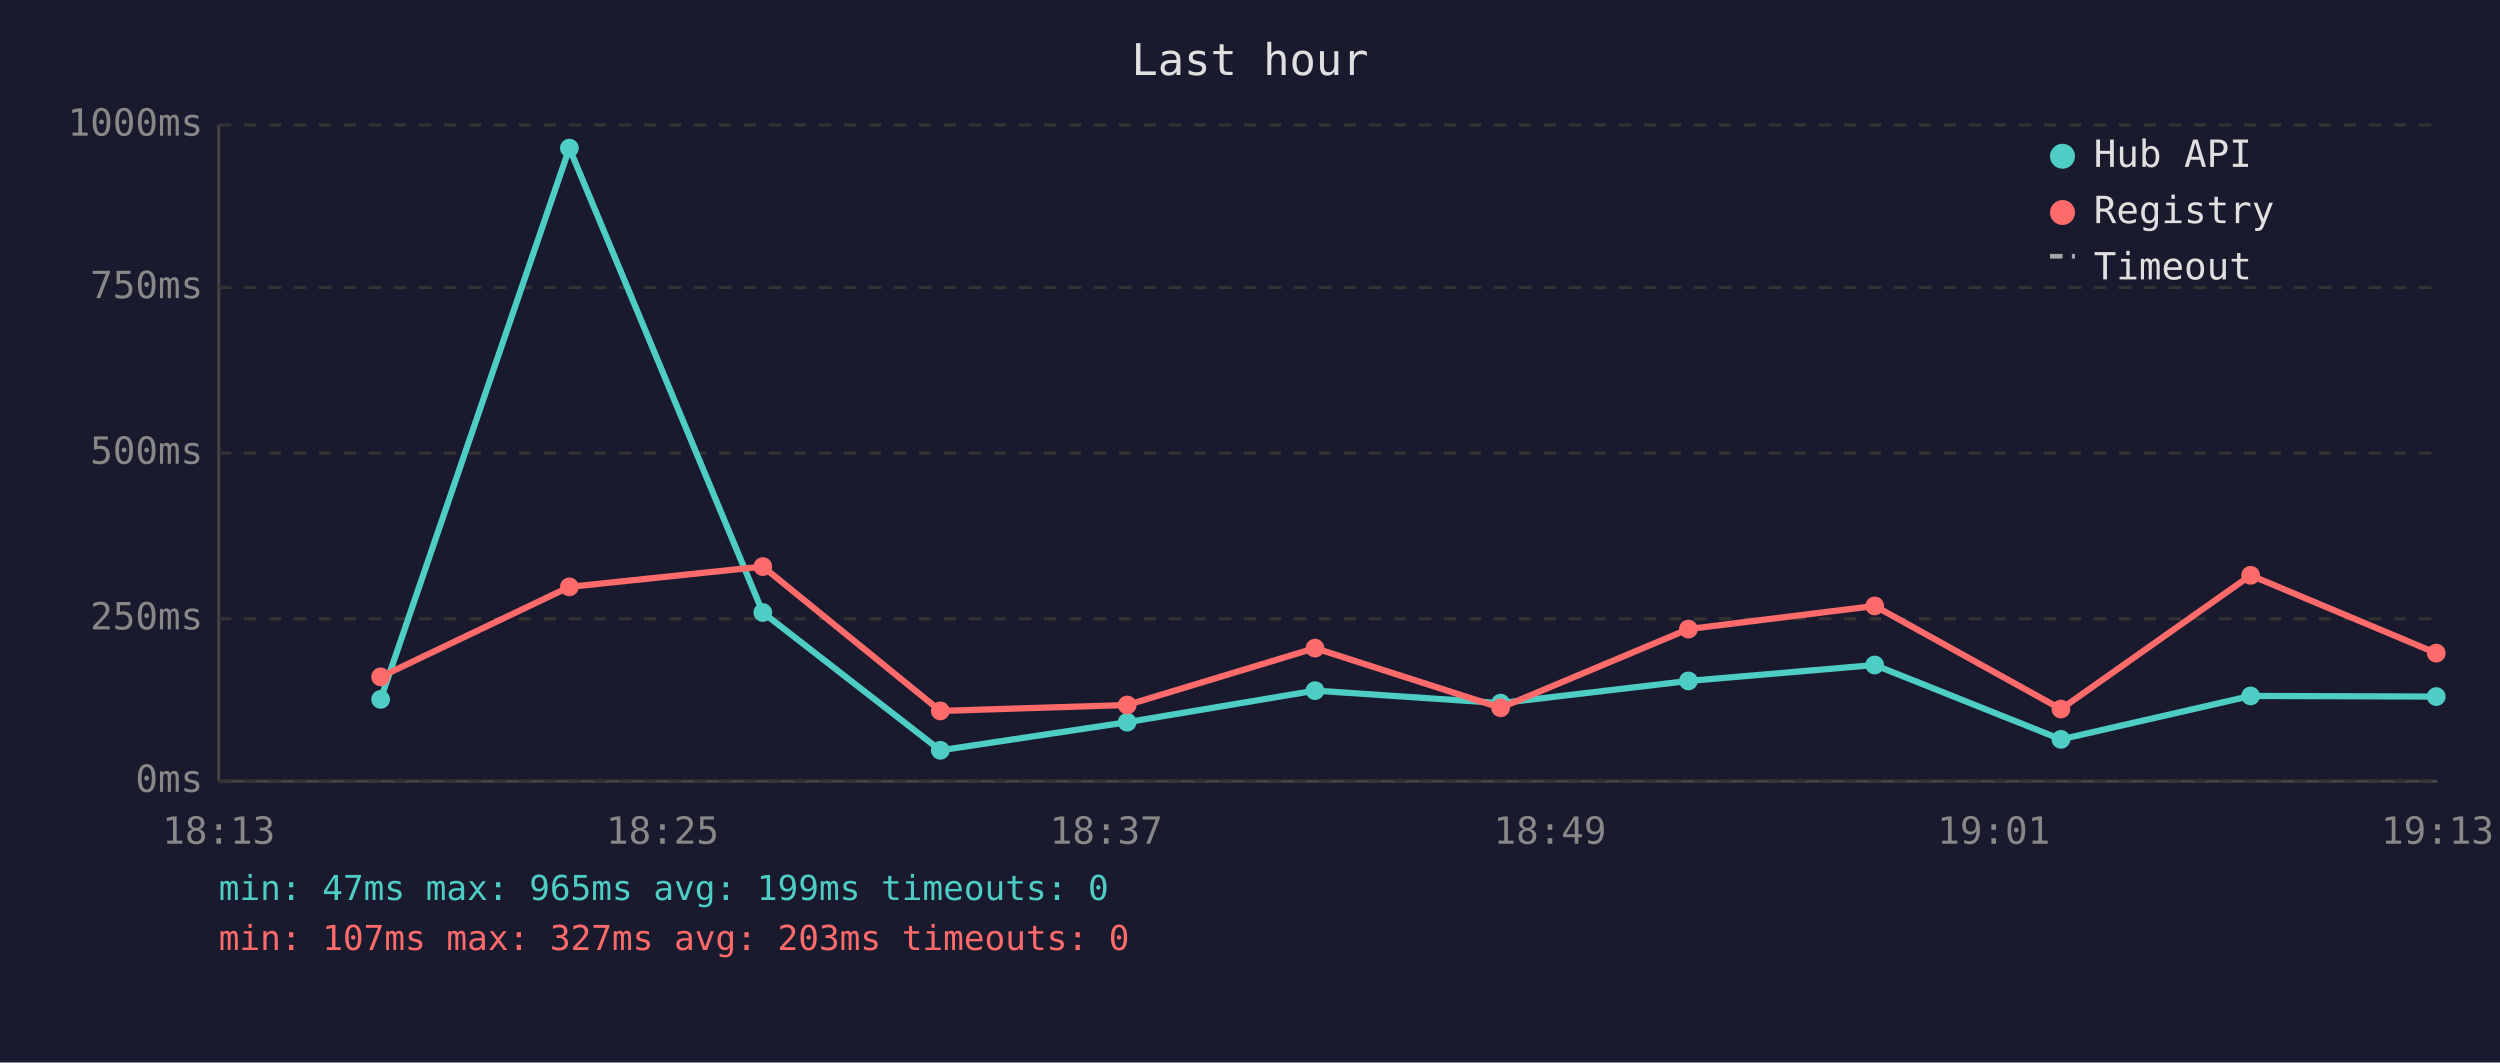
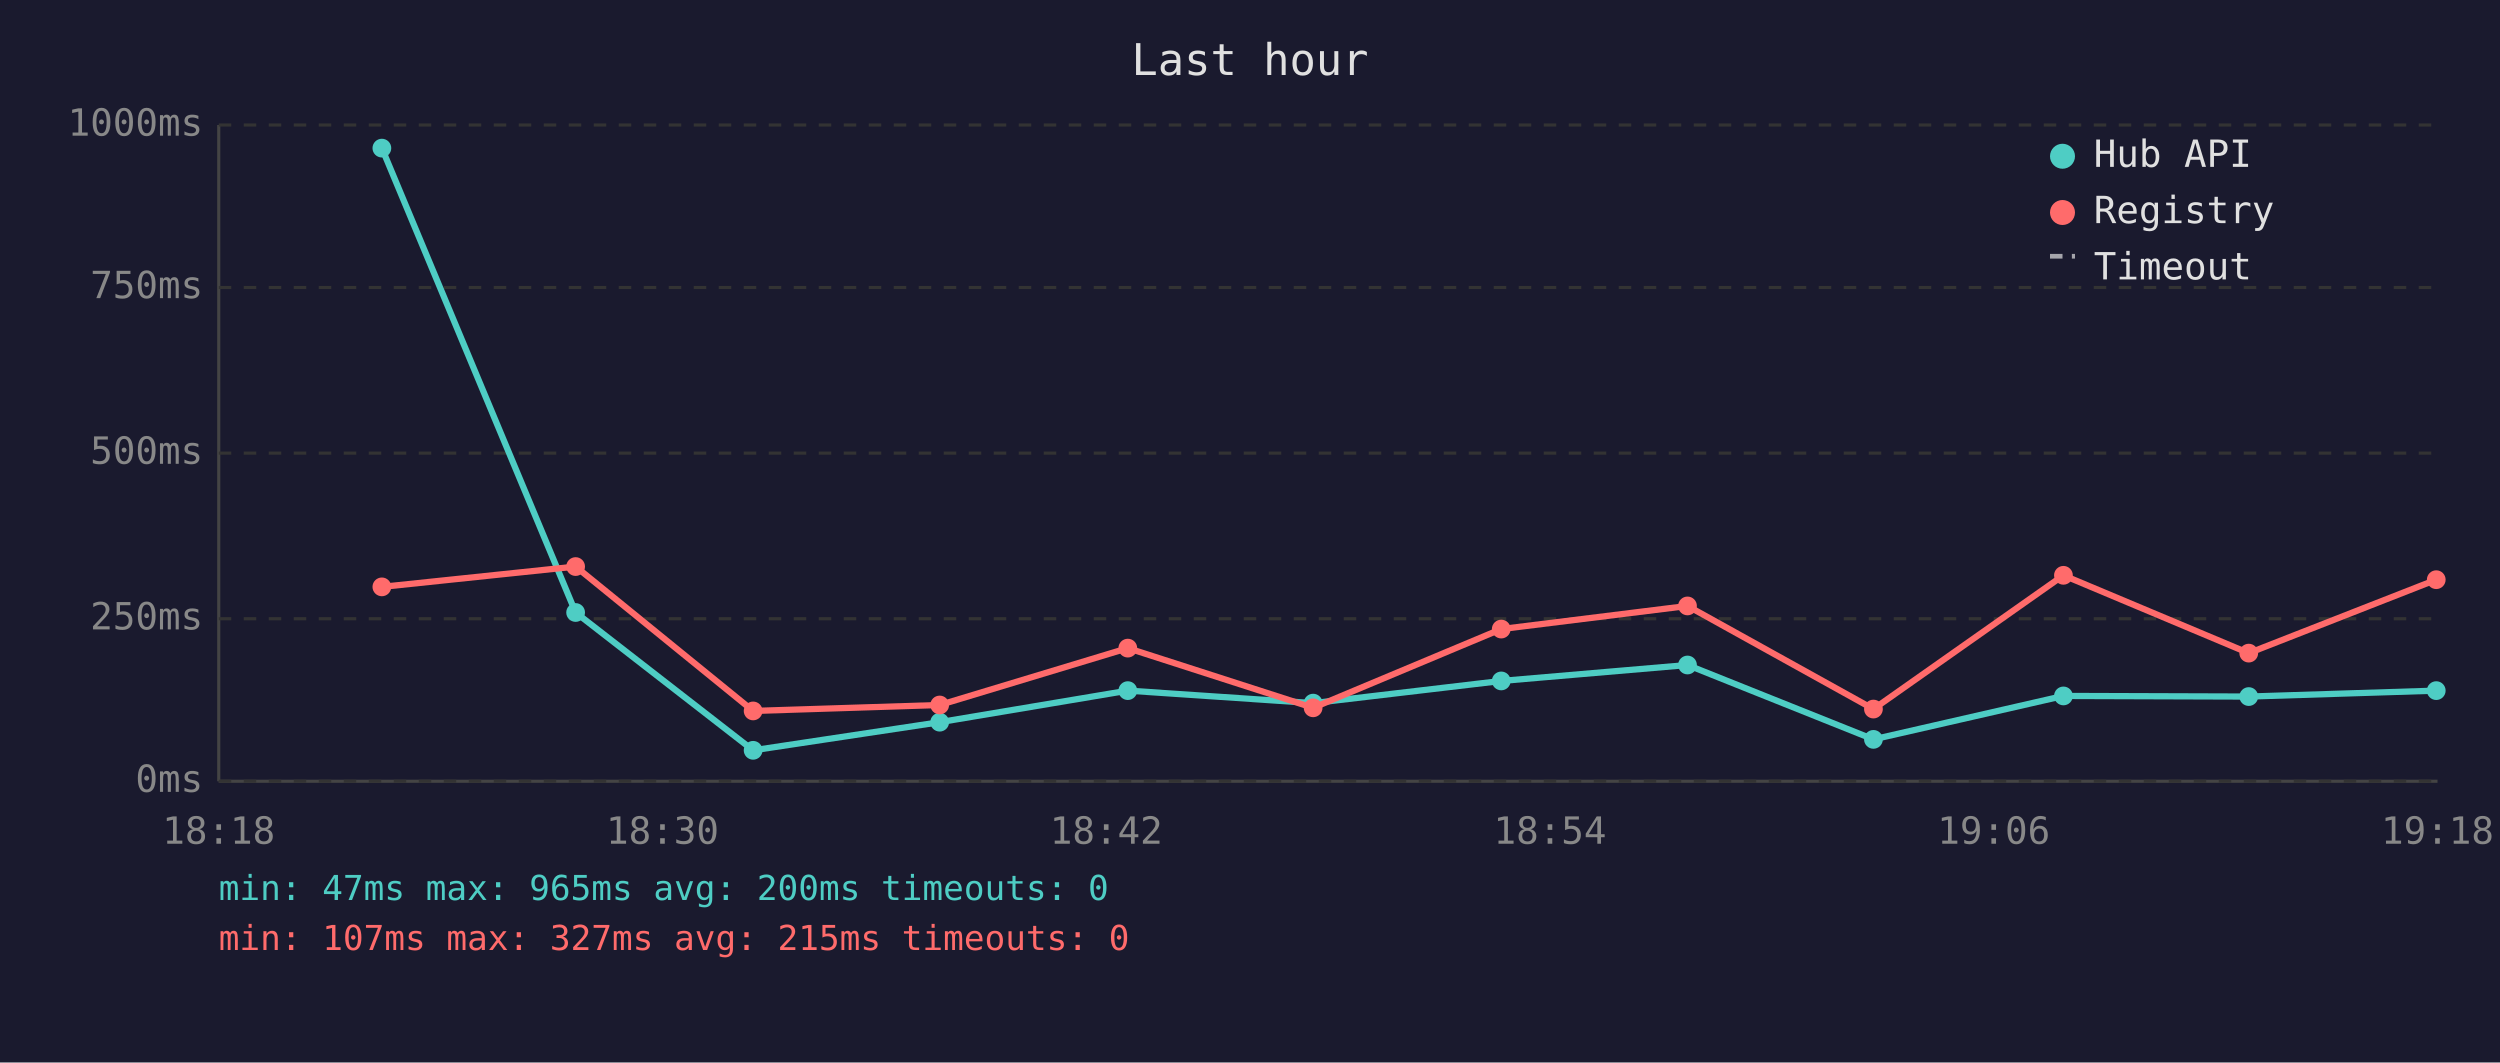
<svg xmlns="http://www.w3.org/2000/svg" viewBox="0 0 800 340" font-family="monospace" font-size="12">
  <rect width="800" height="340" fill="#1a1a2e" />
  <text x="400" y="24" fill="#e0e0e0" font-size="14" text-anchor="middle">Last hour</text>
  <line x1="70" y1="40" x2="70" y2="250" stroke="#444" stroke-width="1" />
  <line x1="70" y1="250" x2="780" y2="250" stroke="#444" stroke-width="1" />
  <line x1="70" y1="250" x2="780" y2="250" stroke="#333" stroke-width="1" stroke-dasharray="4" />
  <text x="65" y="250" fill="#888" text-anchor="end" dominant-baseline="middle">0ms</text>
  <line x1="70" y1="198" x2="780" y2="198" stroke="#333" stroke-width="1" stroke-dasharray="4" />
  <text x="65" y="198" fill="#888" text-anchor="end" dominant-baseline="middle">250ms</text>
  <line x1="70" y1="145" x2="780" y2="145" stroke="#333" stroke-width="1" stroke-dasharray="4" />
  <text x="65" y="145" fill="#888" text-anchor="end" dominant-baseline="middle">500ms</text>
  <line x1="70" y1="92" x2="780" y2="92" stroke="#333" stroke-width="1" stroke-dasharray="4" />
  <text x="65" y="92" fill="#888" text-anchor="end" dominant-baseline="middle">750ms</text>
  <line x1="70" y1="40" x2="780" y2="40" stroke="#333" stroke-width="1" stroke-dasharray="4" />
  <text x="65" y="40" fill="#888" text-anchor="end" dominant-baseline="middle">1000ms</text>
-   <text x="70" y="270" fill="#888" text-anchor="middle">18:13</text>
-   <text x="212" y="270" fill="#888" text-anchor="middle">18:25</text>
-   <text x="354" y="270" fill="#888" text-anchor="middle">18:37</text>
-   <text x="496" y="270" fill="#888" text-anchor="middle">18:49</text>
-   <text x="638" y="270" fill="#888" text-anchor="middle">19:01</text>
-   <text x="780" y="270" fill="#888" text-anchor="middle">19:13</text>
-   <polyline points="121.8,223.8 182.2,47.4 244.1,196.0 300.9,240.1 360.7,231.1 420.8,221.0 480.2,225.0 540.3,217.9 599.9,212.8 659.5,236.6 720.2,222.7 779.6,222.9" fill="none" stroke="#4ecdc4" stroke-width="2" opacity="1" />
-   <circle cx="121.8" cy="223.8" r="3" fill="#4ecdc4" />
-   <circle cx="182.2" cy="47.4" r="3" fill="#4ecdc4" />
-   <circle cx="244.1" cy="196.0" r="3" fill="#4ecdc4" />
-   <circle cx="300.9" cy="240.1" r="3" fill="#4ecdc4" />
-   <circle cx="360.7" cy="231.1" r="3" fill="#4ecdc4" />
-   <circle cx="420.8" cy="221.0" r="3" fill="#4ecdc4" />
-   <circle cx="480.2" cy="225.0" r="3" fill="#4ecdc4" />
-   <circle cx="540.3" cy="217.9" r="3" fill="#4ecdc4" />
-   <circle cx="599.9" cy="212.8" r="3" fill="#4ecdc4" />
-   <circle cx="659.5" cy="236.6" r="3" fill="#4ecdc4" />
-   <circle cx="720.2" cy="222.7" r="3" fill="#4ecdc4" />
-   <circle cx="779.6" cy="222.9" r="3" fill="#4ecdc4" />
-   <polyline points="121.8,216.6 182.2,187.8 244.1,181.3 300.9,227.5 360.7,225.6 420.8,207.4 480.2,226.5 540.3,201.3 599.9,193.9 659.5,226.9 720.2,184.1 779.6,209.0" fill="none" stroke="#ff6b6b" stroke-width="2" opacity="1" />
-   <circle cx="121.8" cy="216.6" r="3" fill="#ff6b6b" />
-   <circle cx="182.2" cy="187.8" r="3" fill="#ff6b6b" />
-   <circle cx="244.1" cy="181.3" r="3" fill="#ff6b6b" />
-   <circle cx="300.9" cy="227.5" r="3" fill="#ff6b6b" />
-   <circle cx="360.7" cy="225.6" r="3" fill="#ff6b6b" />
-   <circle cx="420.8" cy="207.4" r="3" fill="#ff6b6b" />
-   <circle cx="480.2" cy="226.5" r="3" fill="#ff6b6b" />
-   <circle cx="540.3" cy="201.3" r="3" fill="#ff6b6b" />
-   <circle cx="599.9" cy="193.9" r="3" fill="#ff6b6b" />
-   <circle cx="659.5" cy="226.9" r="3" fill="#ff6b6b" />
-   <circle cx="720.2" cy="184.1" r="3" fill="#ff6b6b" />
-   <circle cx="779.6" cy="209.0" r="3" fill="#ff6b6b" />
+   <text x="70" y="270" fill="#888" text-anchor="middle">18:18</text>
+   <text x="212" y="270" fill="#888" text-anchor="middle">18:30</text>
+   <text x="354" y="270" fill="#888" text-anchor="middle">18:42</text>
+   <text x="496" y="270" fill="#888" text-anchor="middle">18:54</text>
+   <text x="638" y="270" fill="#888" text-anchor="middle">19:06</text>
+   <text x="780" y="270" fill="#888" text-anchor="middle">19:18</text>
+   <polyline points="122.2,47.4 184.2,196.0 241.0,240.1 300.7,231.1 360.9,221.0 420.2,225.0 480.4,217.9 540.0,212.8 599.5,236.6 660.3,222.7 719.6,222.9 779.6,221.0" fill="none" stroke="#4ecdc4" stroke-width="2" opacity="1" />
+   <circle cx="122.2" cy="47.4" r="3" fill="#4ecdc4" />
+   <circle cx="184.2" cy="196.0" r="3" fill="#4ecdc4" />
+   <circle cx="241.0" cy="240.1" r="3" fill="#4ecdc4" />
+   <circle cx="300.7" cy="231.1" r="3" fill="#4ecdc4" />
+   <circle cx="360.9" cy="221.0" r="3" fill="#4ecdc4" />
+   <circle cx="420.2" cy="225.0" r="3" fill="#4ecdc4" />
+   <circle cx="480.4" cy="217.9" r="3" fill="#4ecdc4" />
+   <circle cx="540.0" cy="212.8" r="3" fill="#4ecdc4" />
+   <circle cx="599.5" cy="236.6" r="3" fill="#4ecdc4" />
+   <circle cx="660.3" cy="222.7" r="3" fill="#4ecdc4" />
+   <circle cx="719.6" cy="222.9" r="3" fill="#4ecdc4" />
+   <circle cx="779.6" cy="221.0" r="3" fill="#4ecdc4" />
+   <polyline points="122.2,187.8 184.2,181.3 241.0,227.5 300.7,225.6 360.9,207.4 420.2,226.5 480.4,201.3 540.0,193.9 599.5,226.9 660.3,184.1 719.6,209.0 779.6,185.5" fill="none" stroke="#ff6b6b" stroke-width="2" opacity="1" />
+   <circle cx="122.2" cy="187.8" r="3" fill="#ff6b6b" />
+   <circle cx="184.2" cy="181.3" r="3" fill="#ff6b6b" />
+   <circle cx="241.0" cy="227.5" r="3" fill="#ff6b6b" />
+   <circle cx="300.7" cy="225.6" r="3" fill="#ff6b6b" />
+   <circle cx="360.9" cy="207.4" r="3" fill="#ff6b6b" />
+   <circle cx="420.2" cy="226.5" r="3" fill="#ff6b6b" />
+   <circle cx="480.4" cy="201.3" r="3" fill="#ff6b6b" />
+   <circle cx="540.0" cy="193.9" r="3" fill="#ff6b6b" />
+   <circle cx="599.5" cy="226.9" r="3" fill="#ff6b6b" />
+   <circle cx="660.3" cy="184.1" r="3" fill="#ff6b6b" />
+   <circle cx="719.6" cy="209.0" r="3" fill="#ff6b6b" />
+   <circle cx="779.6" cy="185.5" r="3" fill="#ff6b6b" />
  <circle cx="660" cy="50" r="4" fill="#4ecdc4" />
  <text x="670" y="50" fill="#e0e0e0" dominant-baseline="middle">Hub API</text>
  <circle cx="660" cy="68" r="4" fill="#ff6b6b" />
  <text x="670" y="68" fill="#e0e0e0" dominant-baseline="middle">Registry</text>
  <line x1="656" y1="82" x2="664" y2="82" stroke="#e0e0e0" stroke-width="1.5" stroke-dasharray="4,3" opacity="0.7" />
  <text x="670" y="86" fill="#e0e0e0" dominant-baseline="middle">Timeout</text>
-   <text x="70" y="288" fill="#4ecdc4" font-size="11">min: 47ms  max: 965ms  avg: 199ms  timeouts: 0</text>
-   <text x="70" y="304" fill="#ff6b6b" font-size="11">min: 107ms  max: 327ms  avg: 203ms  timeouts: 0</text>
+   <text x="70" y="288" fill="#4ecdc4" font-size="11">min: 47ms  max: 965ms  avg: 200ms  timeouts: 0</text>
+   <text x="70" y="304" fill="#ff6b6b" font-size="11">min: 107ms  max: 327ms  avg: 215ms  timeouts: 0</text>
</svg>
